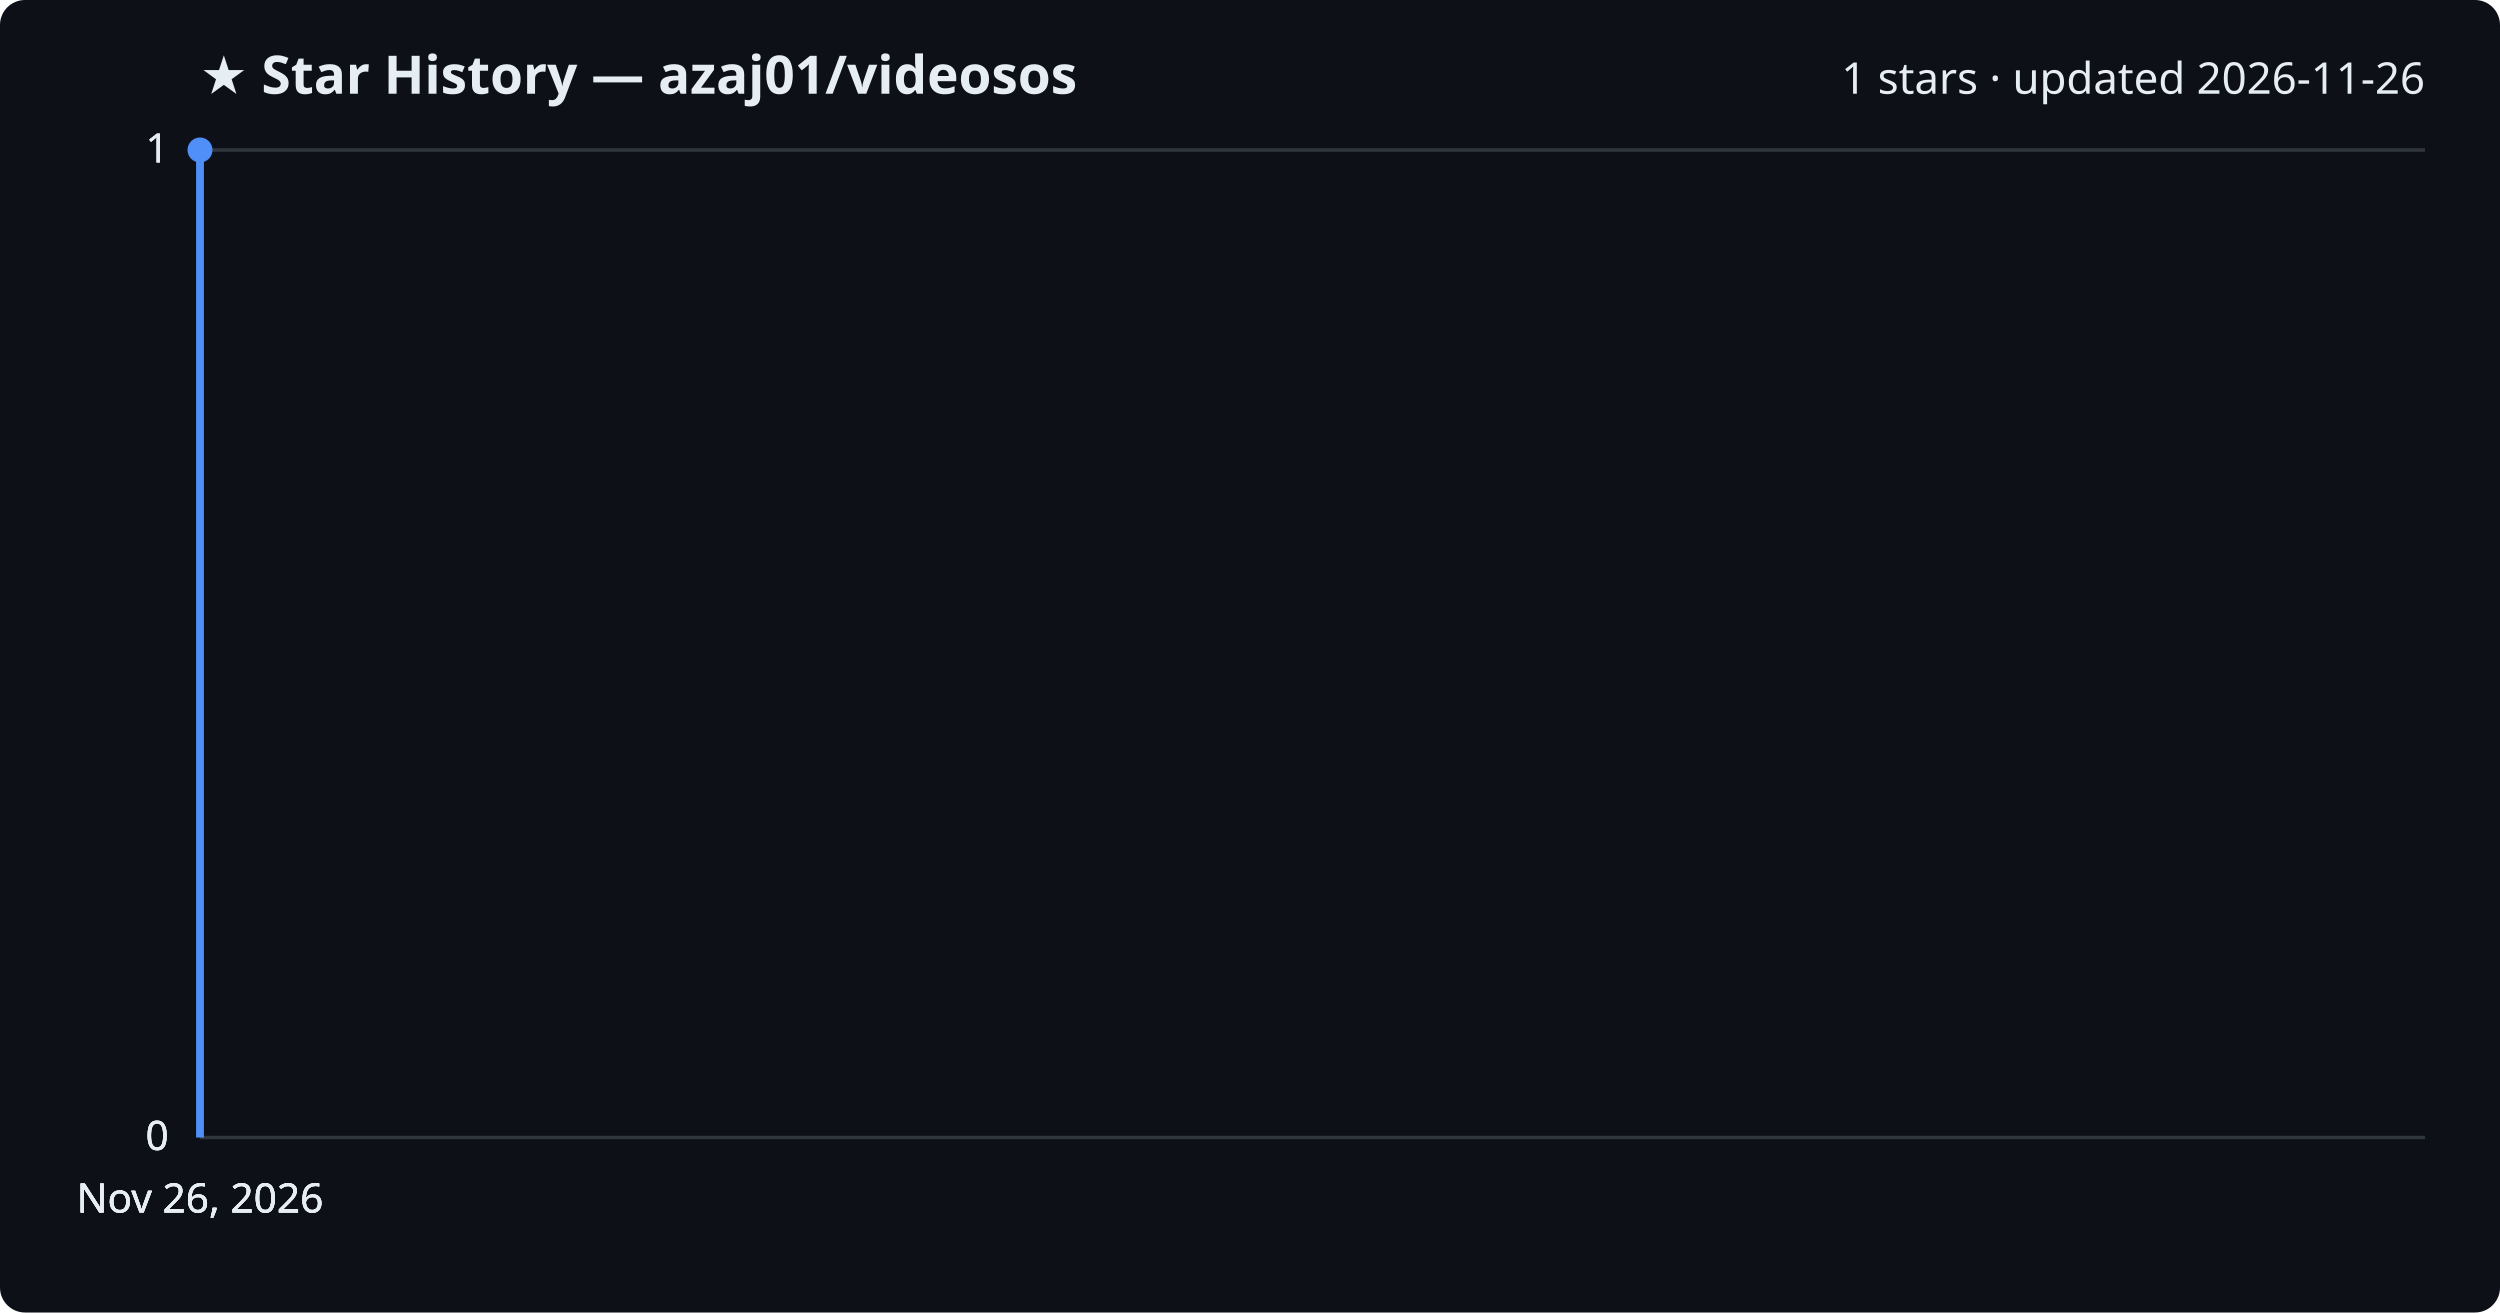
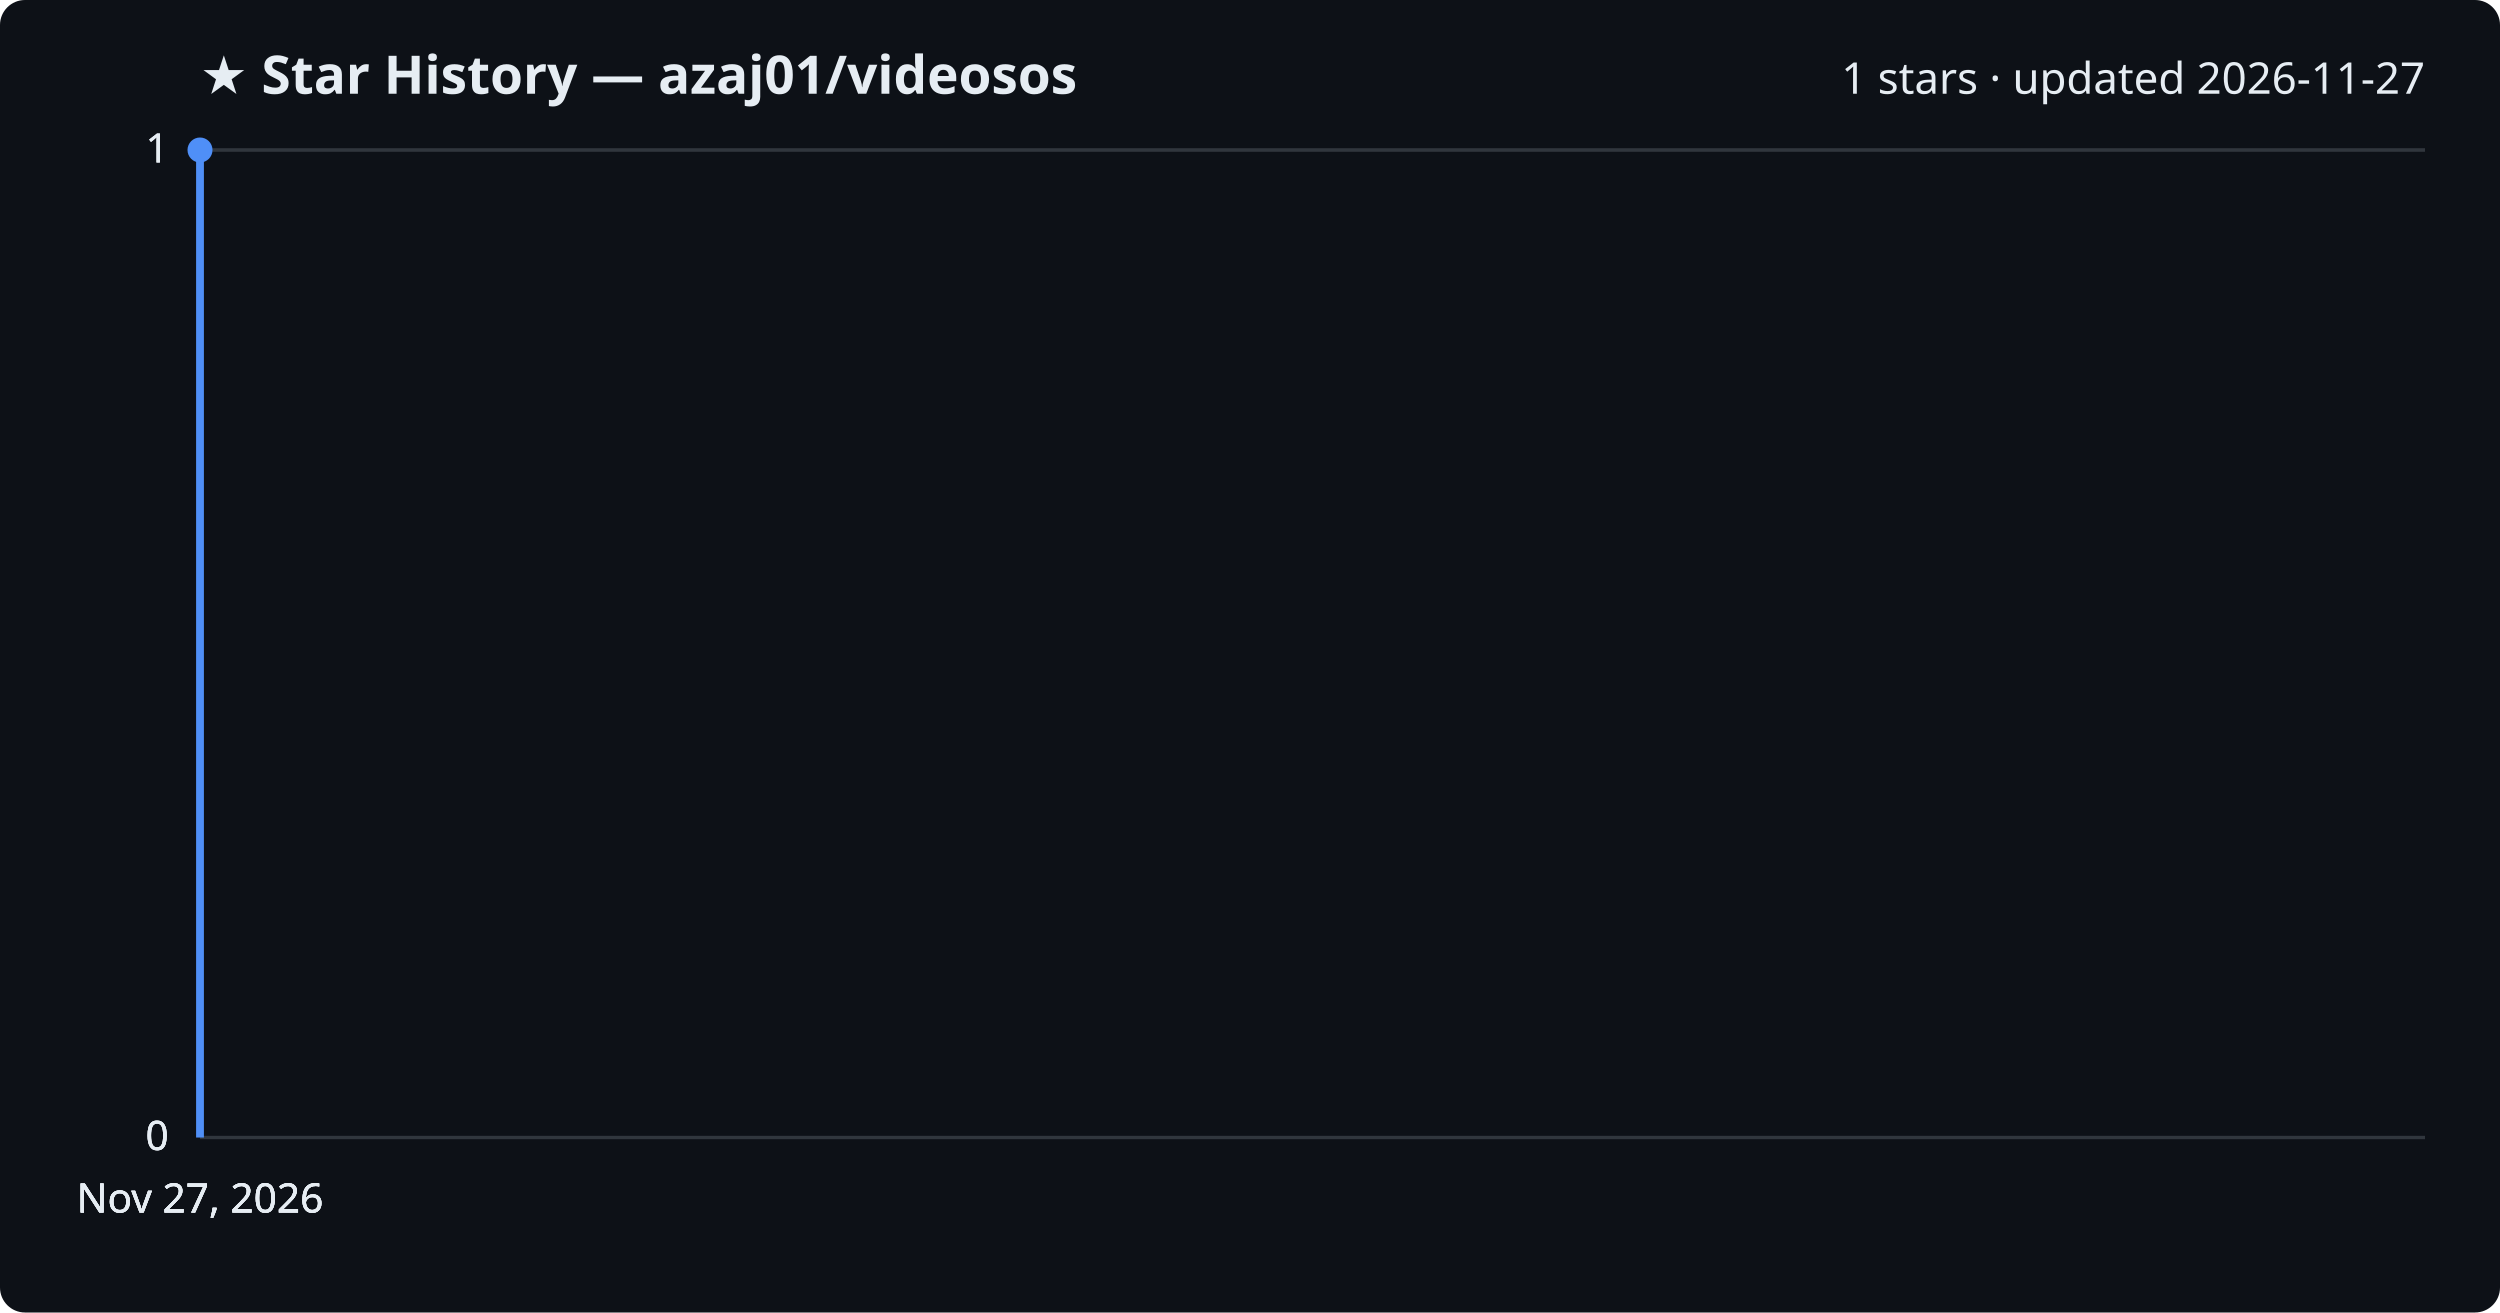
<svg xmlns="http://www.w3.org/2000/svg" viewBox="0 0 800 420" font-family="Segoe UI, sans-serif">
  <rect width="800" height="420" fill="#0d1117" rx="8" />
  <text x="64" y="30" fill="#e6edf3" font-size="17" font-weight="700">★ Star History — azaj01/videosos</text>
-   <text x="776" y="30" fill="#e6edf3" font-size="14" text-anchor="end">1 stars · updated 2026-11-26</text>
+   <text x="776" y="30" fill="#e6edf3" font-size="14" text-anchor="end">1 stars · updated 2026-11-27</text>
  <line x1="64" y1="364.0" x2="776" y2="364.0" stroke="#30363d" stroke-width="1" />
  <text x="54" y="368.0" fill="#e6edf3" font-size="13" text-anchor="end">0</text>
  <line x1="64" y1="364.0" x2="776" y2="364.0" stroke="#30363d" stroke-width="1" />
  <text x="54" y="368.0" fill="#e6edf3" font-size="13" text-anchor="end">0</text>
  <line x1="64" y1="364.0" x2="776" y2="364.0" stroke="#30363d" stroke-width="1" />
  <text x="54" y="368.0" fill="#e6edf3" font-size="13" text-anchor="end">0</text>
  <line x1="64" y1="48.0" x2="776" y2="48.0" stroke="#30363d" stroke-width="1" />
  <text x="54" y="52.0" fill="#e6edf3" font-size="13" text-anchor="end">1</text>
  <line x1="64" y1="48.0" x2="776" y2="48.0" stroke="#30363d" stroke-width="1" />
  <text x="54" y="52.0" fill="#e6edf3" font-size="13" text-anchor="end">1</text>
  <path d="M64.0,364.0 L64.0,48.0 L64.0,48.0" fill="none" stroke="#4f8ff7" stroke-width="2.5" stroke-linejoin="round" />
  <circle cx="64.0" cy="48.0" r="4" fill="#4f8ff7" />
-   <text x="64.0" y="388" fill="#e6edf3" font-size="13" text-anchor="middle">Nov 26, 2026</text>
-   <text x="64.0" y="388" fill="#e6edf3" font-size="13" text-anchor="middle">Nov 26, 2026</text>
-   <text x="64.0" y="388" fill="#e6edf3" font-size="13" text-anchor="middle">Nov 26, 2026</text>
-   <text x="64.0" y="388" fill="#e6edf3" font-size="13" text-anchor="middle">Nov 26, 2026</text>
+   <text x="64.0" y="388" fill="#e6edf3" font-size="13" text-anchor="middle">Nov 27, 2026</text>
+   <text x="64.0" y="388" fill="#e6edf3" font-size="13" text-anchor="middle">Nov 27, 2026</text>
+   <text x="64.0" y="388" fill="#e6edf3" font-size="13" text-anchor="middle">Nov 27, 2026</text>
+   <text x="64.0" y="388" fill="#e6edf3" font-size="13" text-anchor="middle">Nov 27, 2026</text>
</svg>
